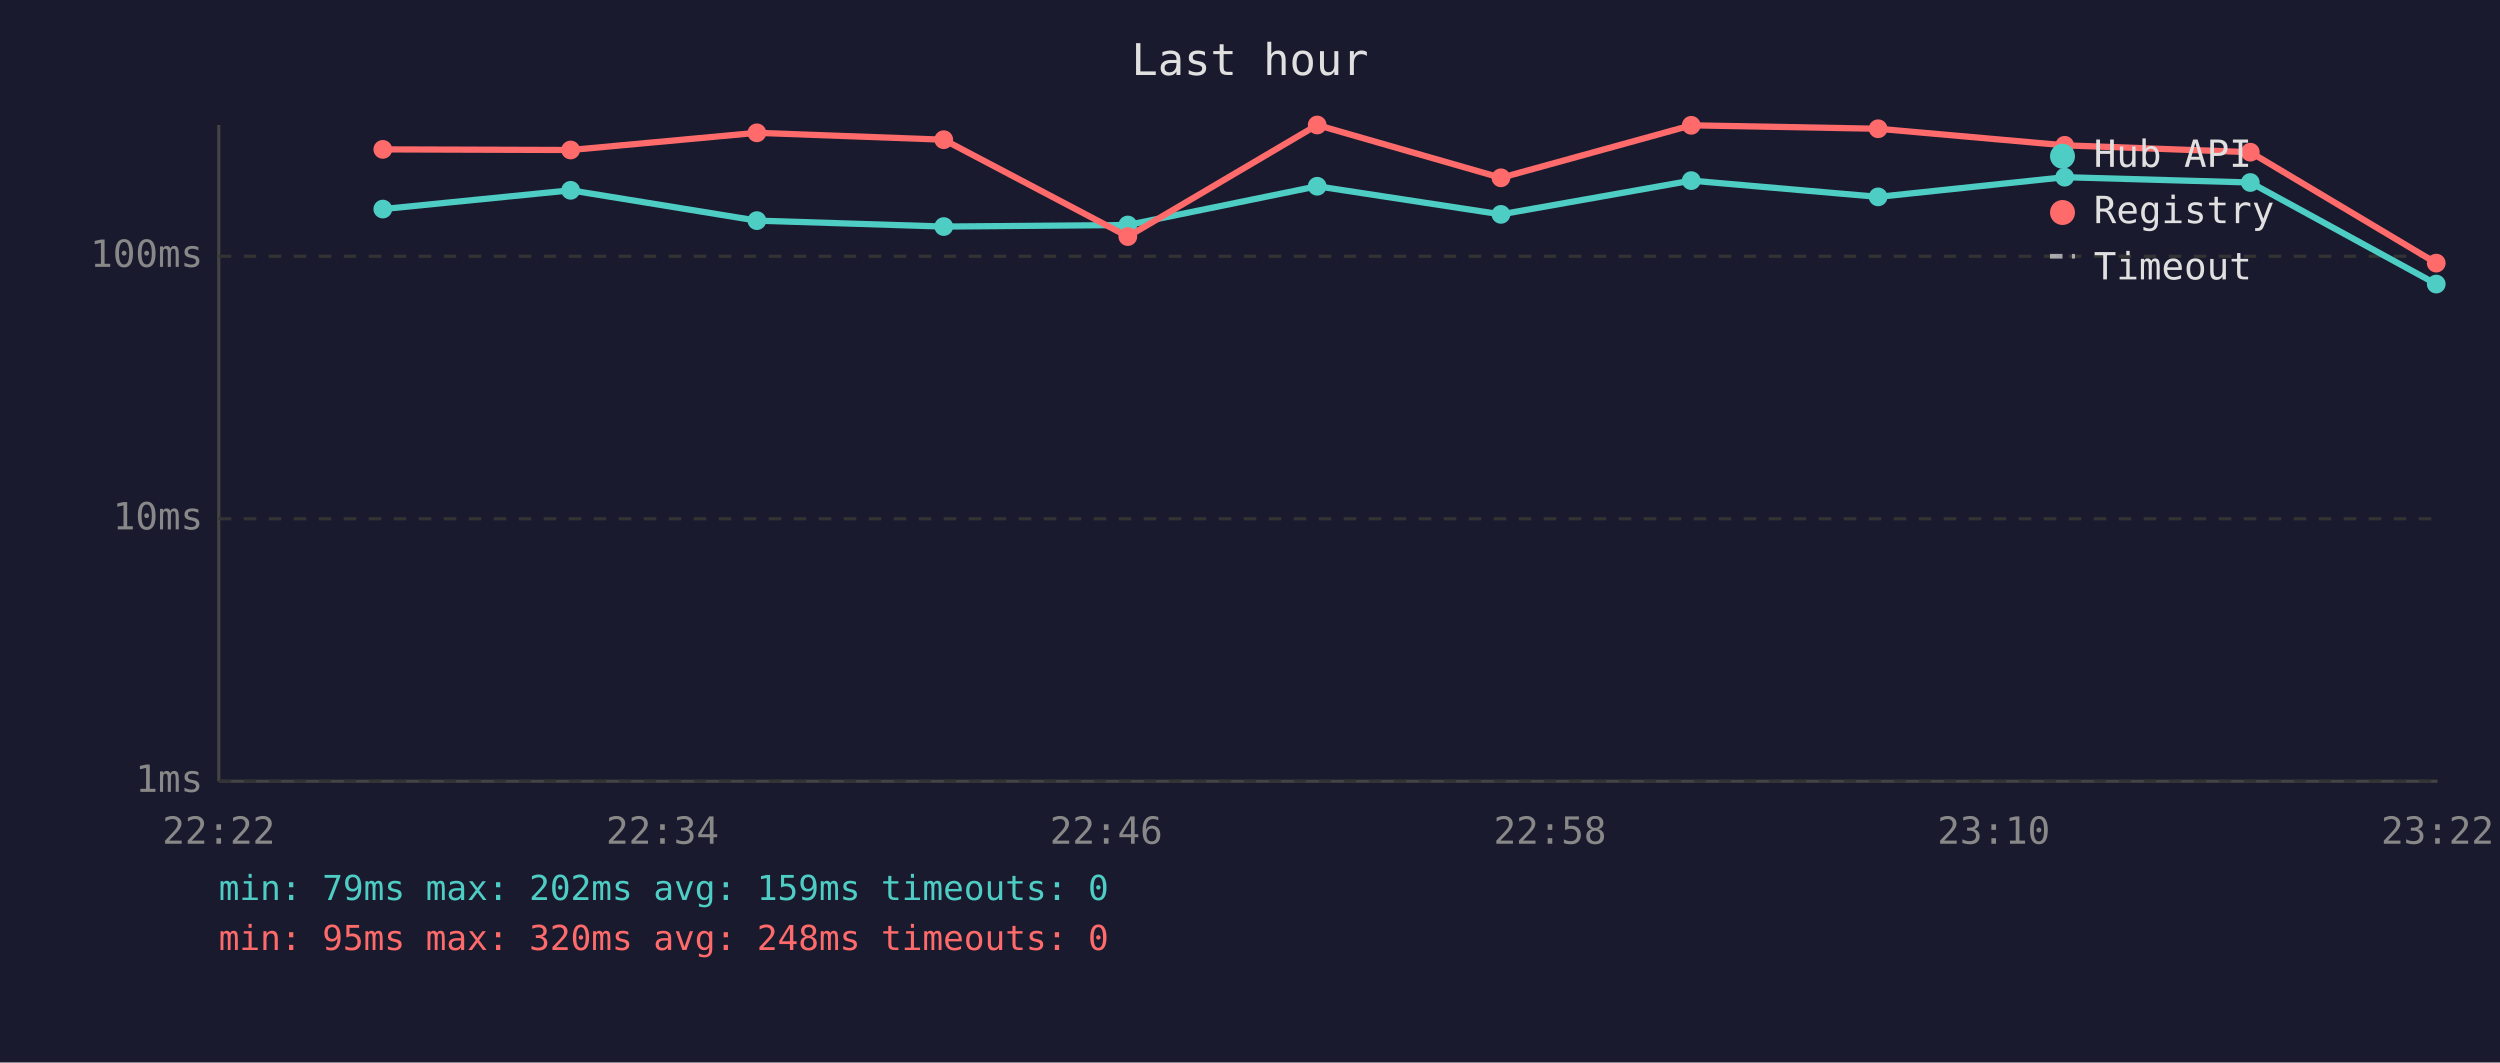
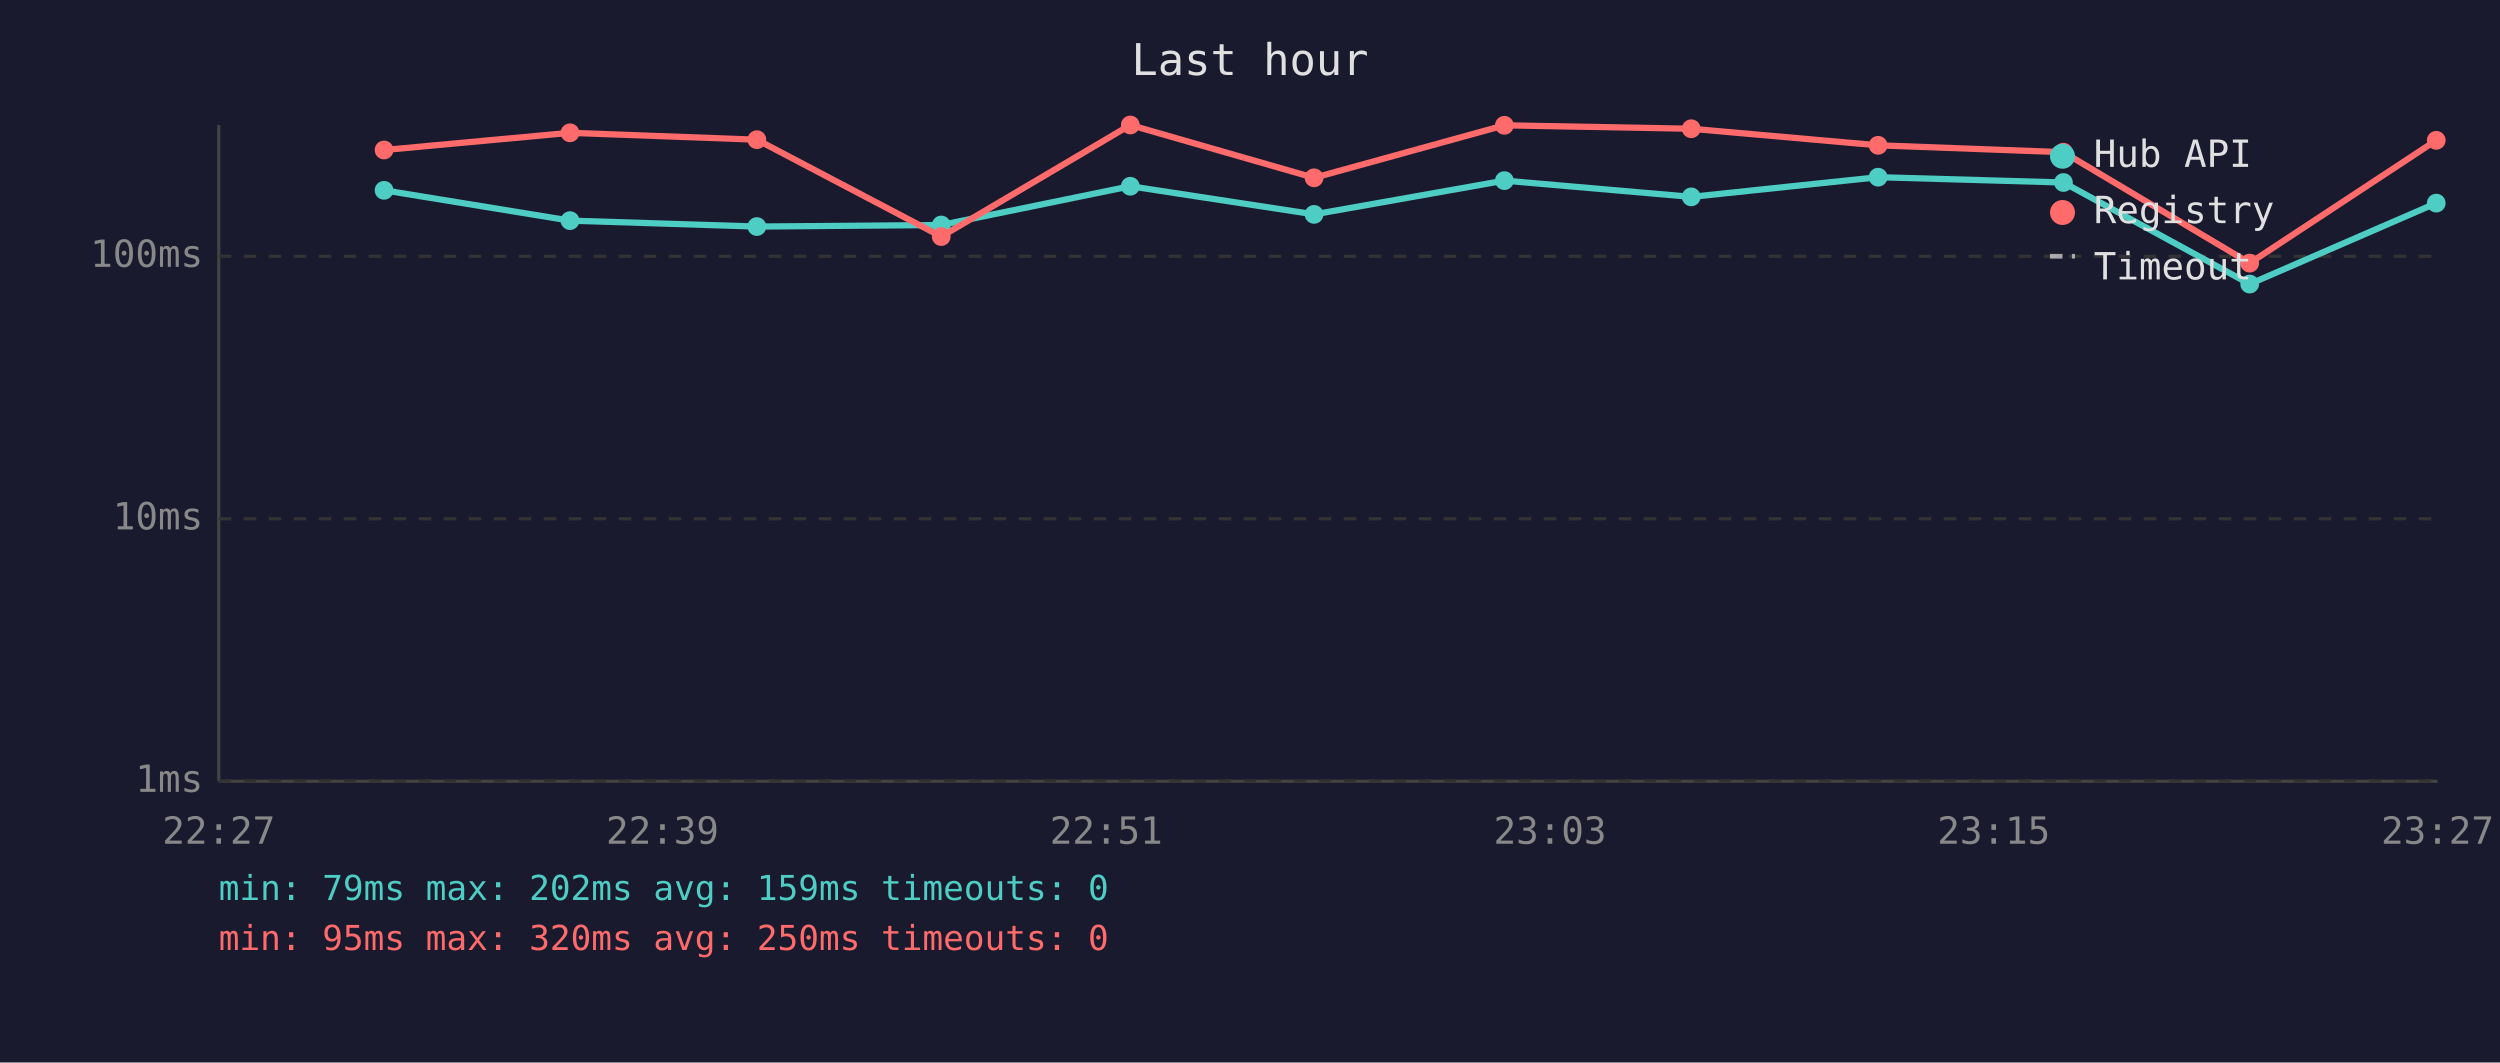
<svg xmlns="http://www.w3.org/2000/svg" viewBox="0 0 800 340" font-family="monospace" font-size="12">
  <rect width="800" height="340" fill="#1a1a2e" />
  <text x="400" y="24" fill="#e0e0e0" font-size="14" text-anchor="middle">Last hour</text>
  <line x1="70" y1="40" x2="70" y2="250" stroke="#444" stroke-width="1" />
  <line x1="70" y1="250" x2="780" y2="250" stroke="#444" stroke-width="1" />
  <line x1="70" y1="250" x2="780" y2="250" stroke="#333" stroke-width="1" stroke-dasharray="4" />
  <text x="65" y="250" fill="#888" text-anchor="end" dominant-baseline="middle">1ms</text>
  <line x1="70" y1="166" x2="780" y2="166" stroke="#333" stroke-width="1" stroke-dasharray="4" />
  <text x="65" y="166" fill="#888" text-anchor="end" dominant-baseline="middle">10ms</text>
  <line x1="70" y1="82" x2="780" y2="82" stroke="#333" stroke-width="1" stroke-dasharray="4" />
  <text x="65" y="82" fill="#888" text-anchor="end" dominant-baseline="middle">100ms</text>
-   <text x="70" y="270" fill="#888" text-anchor="middle">22:22</text>
-   <text x="212" y="270" fill="#888" text-anchor="middle">22:34</text>
-   <text x="354" y="270" fill="#888" text-anchor="middle">22:46</text>
-   <text x="496" y="270" fill="#888" text-anchor="middle">22:58</text>
-   <text x="638" y="270" fill="#888" text-anchor="middle">23:10</text>
-   <text x="780" y="270" fill="#888" text-anchor="middle">23:22</text>
-   <polyline points="122.5,66.9 182.6,60.9 242.2,70.6 302.0,72.5 360.9,72.0 421.5,59.6 480.3,68.6 541.2,57.8 601.0,63.0 660.7,56.7 720.1,58.4 779.6,90.9" fill="none" stroke="#4ecdc4" stroke-width="2" opacity="1" />
-   <circle cx="122.5" cy="66.9" r="3" fill="#4ecdc4" />
-   <circle cx="182.6" cy="60.9" r="3" fill="#4ecdc4" />
-   <circle cx="242.2" cy="70.6" r="3" fill="#4ecdc4" />
-   <circle cx="302.0" cy="72.5" r="3" fill="#4ecdc4" />
-   <circle cx="360.9" cy="72.0" r="3" fill="#4ecdc4" />
-   <circle cx="421.5" cy="59.6" r="3" fill="#4ecdc4" />
-   <circle cx="480.3" cy="68.6" r="3" fill="#4ecdc4" />
-   <circle cx="541.2" cy="57.8" r="3" fill="#4ecdc4" />
-   <circle cx="601.0" cy="63.0" r="3" fill="#4ecdc4" />
-   <circle cx="660.7" cy="56.7" r="3" fill="#4ecdc4" />
-   <circle cx="720.1" cy="58.4" r="3" fill="#4ecdc4" />
-   <circle cx="779.6" cy="90.9" r="3" fill="#4ecdc4" />
-   <polyline points="122.5,47.8 182.6,48.0 242.2,42.5 302.0,44.7 360.9,75.7 421.5,40.0 480.3,56.9 541.2,40.1 601.0,41.2 660.7,46.5 720.1,48.7 779.6,84.2" fill="none" stroke="#ff6b6b" stroke-width="2" opacity="1" />
-   <circle cx="122.5" cy="47.8" r="3" fill="#ff6b6b" />
-   <circle cx="182.6" cy="48.0" r="3" fill="#ff6b6b" />
-   <circle cx="242.2" cy="42.5" r="3" fill="#ff6b6b" />
-   <circle cx="302.0" cy="44.7" r="3" fill="#ff6b6b" />
-   <circle cx="360.9" cy="75.7" r="3" fill="#ff6b6b" />
-   <circle cx="421.5" cy="40.0" r="3" fill="#ff6b6b" />
-   <circle cx="480.3" cy="56.9" r="3" fill="#ff6b6b" />
-   <circle cx="541.2" cy="40.1" r="3" fill="#ff6b6b" />
-   <circle cx="601.0" cy="41.2" r="3" fill="#ff6b6b" />
-   <circle cx="660.7" cy="46.5" r="3" fill="#ff6b6b" />
-   <circle cx="720.1" cy="48.7" r="3" fill="#ff6b6b" />
-   <circle cx="779.6" cy="84.2" r="3" fill="#ff6b6b" />
+   <text x="70" y="270" fill="#888" text-anchor="middle">22:27</text>
+   <text x="212" y="270" fill="#888" text-anchor="middle">22:39</text>
+   <text x="354" y="270" fill="#888" text-anchor="middle">22:51</text>
+   <text x="496" y="270" fill="#888" text-anchor="middle">23:03</text>
+   <text x="638" y="270" fill="#888" text-anchor="middle">23:15</text>
+   <text x="780" y="270" fill="#888" text-anchor="middle">23:27</text>
+   <polyline points="122.9,60.9 182.4,70.6 242.2,72.5 301.2,72.0 361.7,59.6 420.5,68.6 481.4,57.8 541.2,63.0 601.0,56.7 660.3,58.4 719.9,90.9 779.6,65.0" fill="none" stroke="#4ecdc4" stroke-width="2" opacity="1" />
+   <circle cx="122.9" cy="60.9" r="3" fill="#4ecdc4" />
+   <circle cx="182.4" cy="70.6" r="3" fill="#4ecdc4" />
+   <circle cx="242.2" cy="72.5" r="3" fill="#4ecdc4" />
+   <circle cx="301.2" cy="72.0" r="3" fill="#4ecdc4" />
+   <circle cx="361.7" cy="59.6" r="3" fill="#4ecdc4" />
+   <circle cx="420.5" cy="68.6" r="3" fill="#4ecdc4" />
+   <circle cx="481.4" cy="57.8" r="3" fill="#4ecdc4" />
+   <circle cx="541.2" cy="63.0" r="3" fill="#4ecdc4" />
+   <circle cx="601.0" cy="56.7" r="3" fill="#4ecdc4" />
+   <circle cx="660.3" cy="58.4" r="3" fill="#4ecdc4" />
+   <circle cx="719.9" cy="90.9" r="3" fill="#4ecdc4" />
+   <circle cx="779.6" cy="65.0" r="3" fill="#4ecdc4" />
+   <polyline points="122.9,48.0 182.4,42.5 242.2,44.7 301.2,75.7 361.7,40.0 420.5,56.9 481.4,40.1 541.2,41.2 601.0,46.5 660.3,48.7 719.9,84.2 779.6,44.9" fill="none" stroke="#ff6b6b" stroke-width="2" opacity="1" />
+   <circle cx="122.9" cy="48.0" r="3" fill="#ff6b6b" />
+   <circle cx="182.4" cy="42.5" r="3" fill="#ff6b6b" />
+   <circle cx="242.2" cy="44.7" r="3" fill="#ff6b6b" />
+   <circle cx="301.2" cy="75.7" r="3" fill="#ff6b6b" />
+   <circle cx="361.7" cy="40.0" r="3" fill="#ff6b6b" />
+   <circle cx="420.5" cy="56.9" r="3" fill="#ff6b6b" />
+   <circle cx="481.4" cy="40.1" r="3" fill="#ff6b6b" />
+   <circle cx="541.2" cy="41.2" r="3" fill="#ff6b6b" />
+   <circle cx="601.0" cy="46.5" r="3" fill="#ff6b6b" />
+   <circle cx="660.3" cy="48.7" r="3" fill="#ff6b6b" />
+   <circle cx="719.9" cy="84.2" r="3" fill="#ff6b6b" />
+   <circle cx="779.6" cy="44.9" r="3" fill="#ff6b6b" />
  <circle cx="660" cy="50" r="4" fill="#4ecdc4" />
  <text x="670" y="50" fill="#e0e0e0" dominant-baseline="middle">Hub API</text>
  <circle cx="660" cy="68" r="4" fill="#ff6b6b" />
  <text x="670" y="68" fill="#e0e0e0" dominant-baseline="middle">Registry</text>
  <line x1="656" y1="82" x2="664" y2="82" stroke="#e0e0e0" stroke-width="1.5" stroke-dasharray="4,3" opacity="0.7" />
  <text x="670" y="86" fill="#e0e0e0" dominant-baseline="middle">Timeout</text>
  <text x="70" y="288" fill="#4ecdc4" font-size="11">min: 79ms  max: 202ms  avg: 159ms  timeouts: 0</text>
-   <text x="70" y="304" fill="#ff6b6b" font-size="11">min: 95ms  max: 320ms  avg: 248ms  timeouts: 0</text>
+   <text x="70" y="304" fill="#ff6b6b" font-size="11">min: 95ms  max: 320ms  avg: 250ms  timeouts: 0</text>
</svg>
